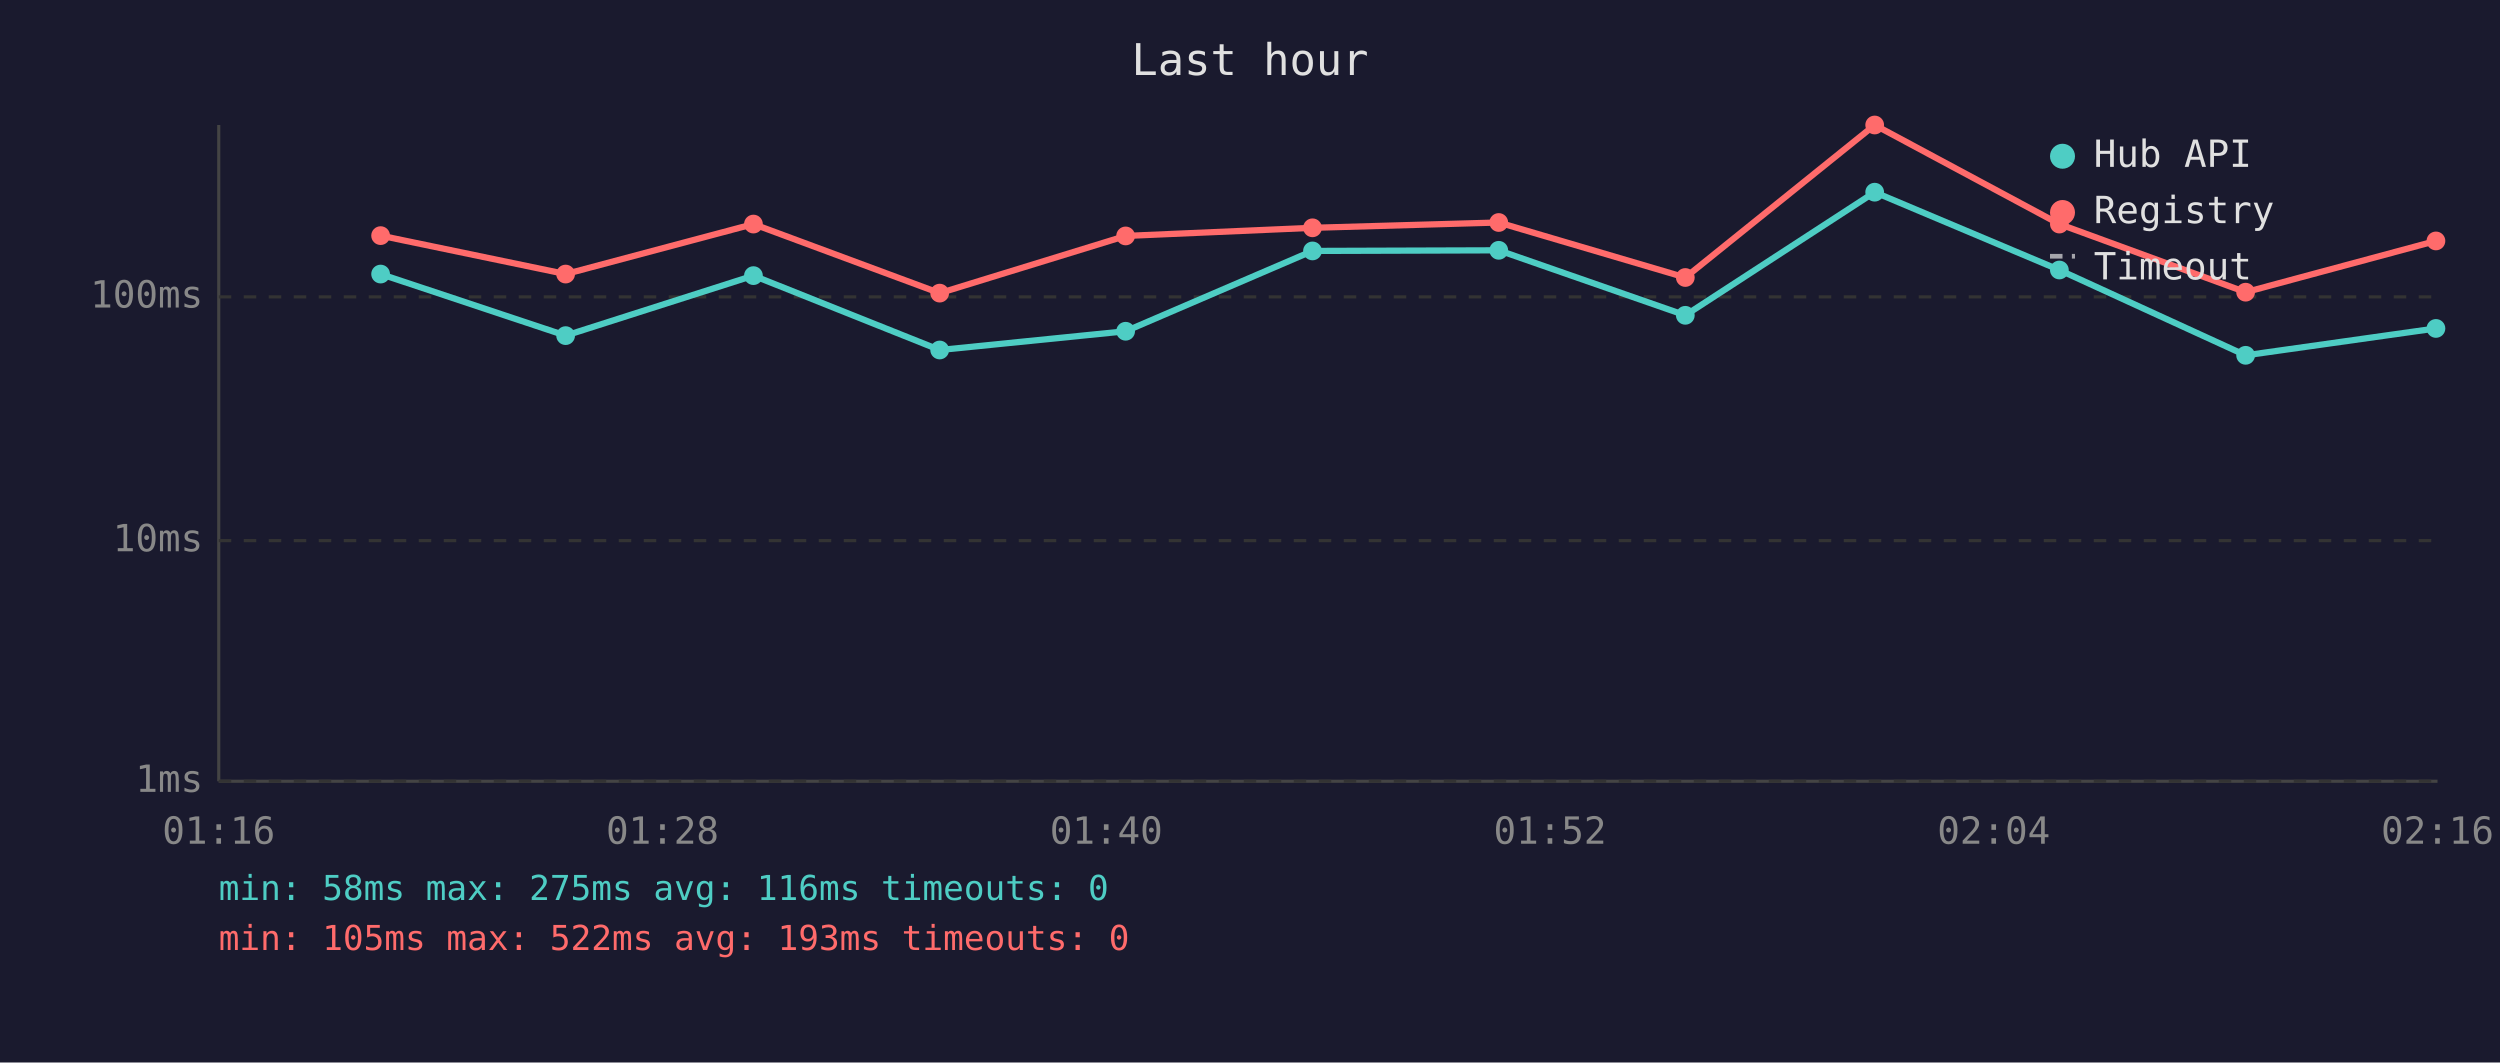
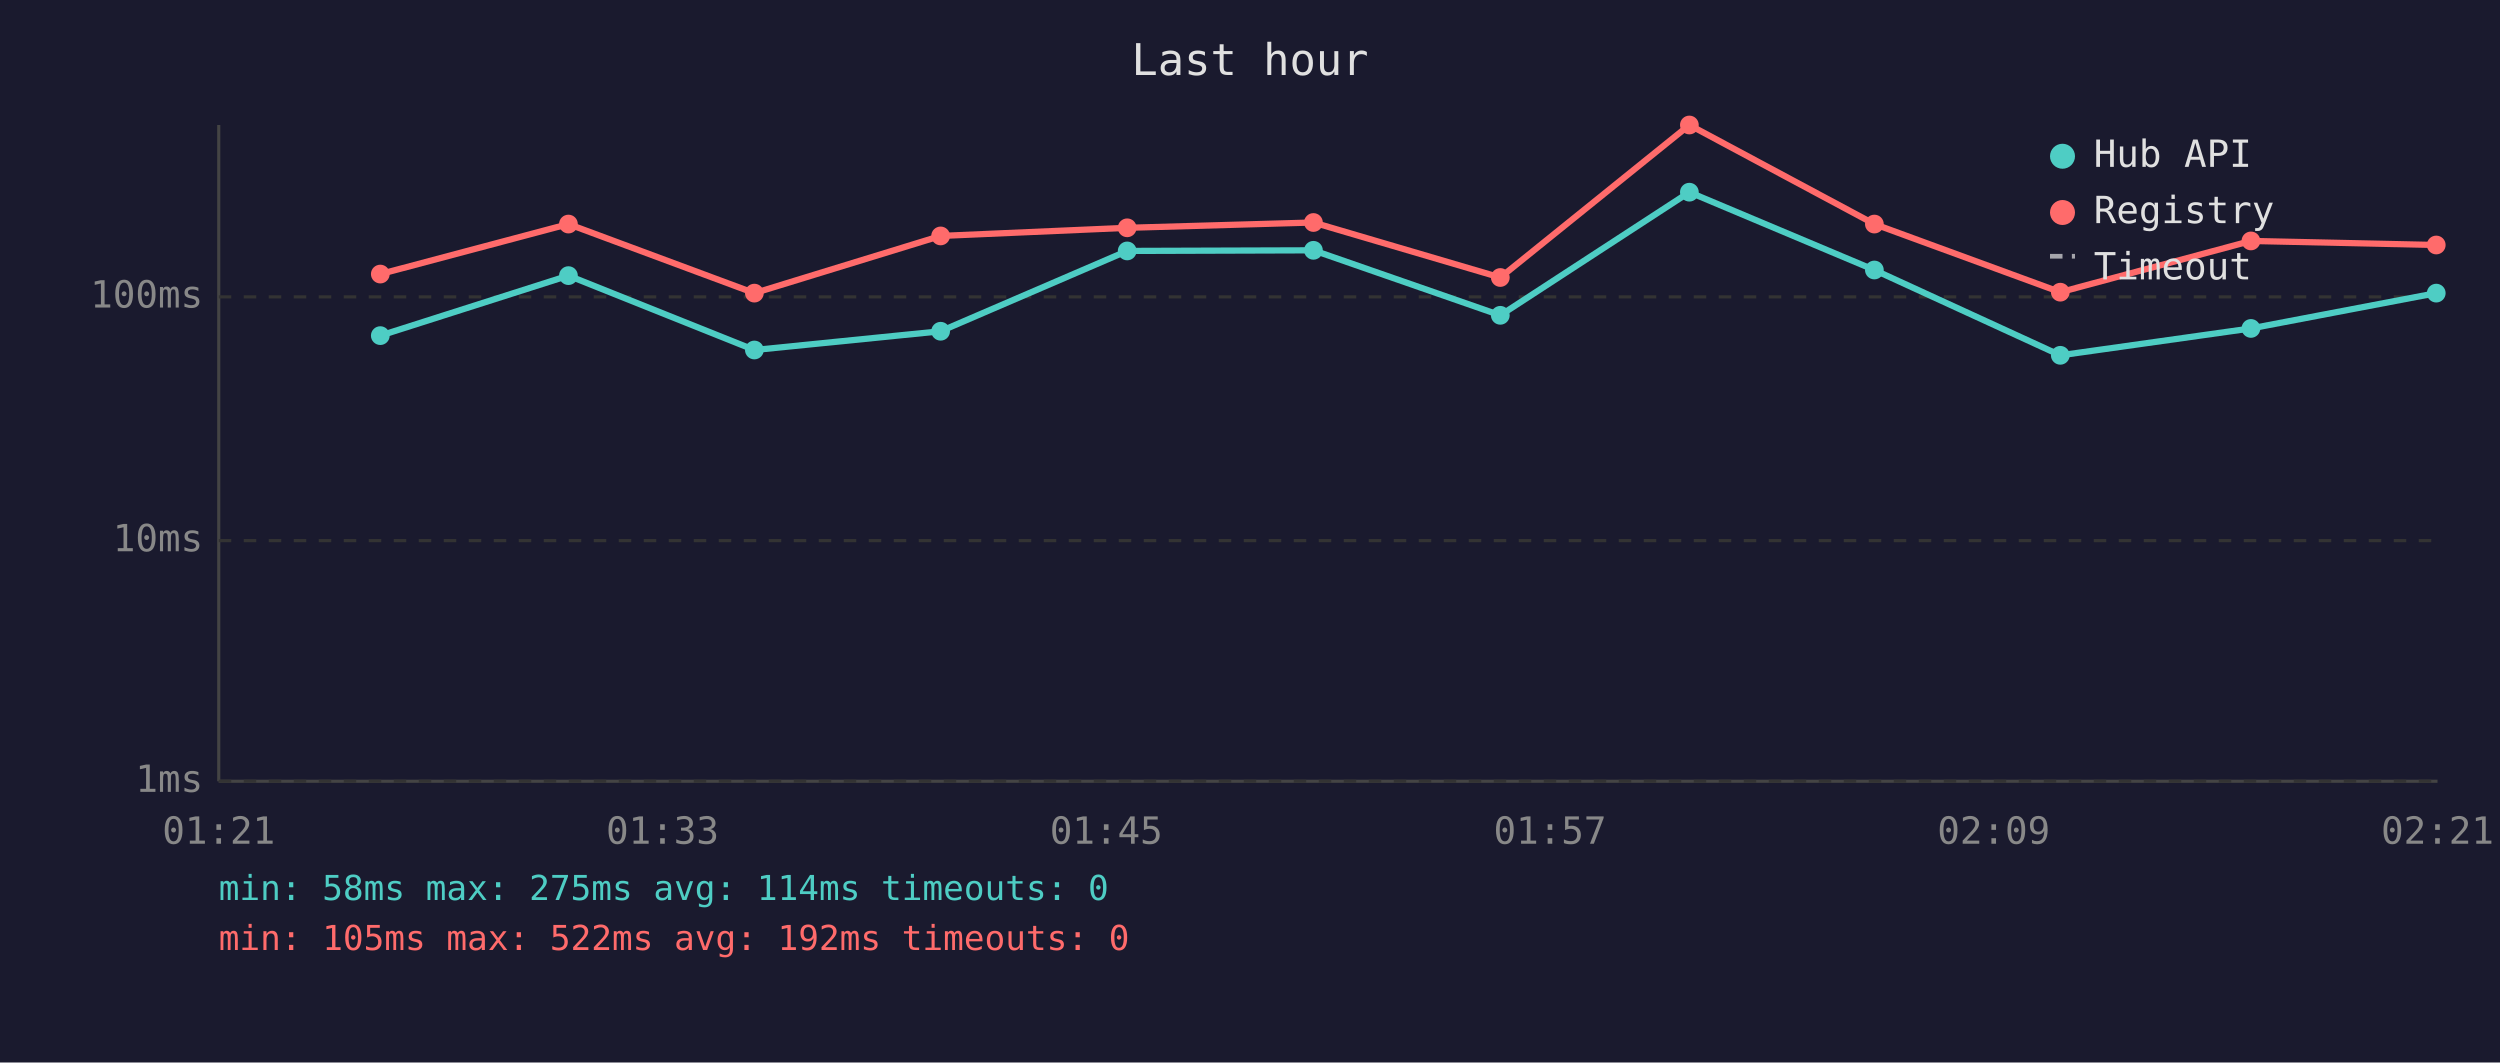
<svg xmlns="http://www.w3.org/2000/svg" viewBox="0 0 800 340" font-family="monospace" font-size="12">
  <rect width="800" height="340" fill="#1a1a2e" />
  <text x="400" y="24" fill="#e0e0e0" font-size="14" text-anchor="middle">Last hour</text>
  <line x1="70" y1="40" x2="70" y2="250" stroke="#444" stroke-width="1" />
  <line x1="70" y1="250" x2="780" y2="250" stroke="#444" stroke-width="1" />
  <line x1="70" y1="250" x2="780" y2="250" stroke="#333" stroke-width="1" stroke-dasharray="4" />
  <text x="65" y="250" fill="#888" text-anchor="end" dominant-baseline="middle">1ms</text>
  <line x1="70" y1="173" x2="780" y2="173" stroke="#333" stroke-width="1" stroke-dasharray="4" />
  <text x="65" y="173" fill="#888" text-anchor="end" dominant-baseline="middle">10ms</text>
  <line x1="70" y1="95" x2="780" y2="95" stroke="#333" stroke-width="1" stroke-dasharray="4" />
  <text x="65" y="95" fill="#888" text-anchor="end" dominant-baseline="middle">100ms</text>
-   <text x="70" y="270" fill="#888" text-anchor="middle">01:16</text>
-   <text x="212" y="270" fill="#888" text-anchor="middle">01:28</text>
-   <text x="354" y="270" fill="#888" text-anchor="middle">01:40</text>
-   <text x="496" y="270" fill="#888" text-anchor="middle">01:52</text>
-   <text x="638" y="270" fill="#888" text-anchor="middle">02:04</text>
-   <text x="780" y="270" fill="#888" text-anchor="middle">02:16</text>
-   <polyline points="121.8,87.7 181.0,107.4 241.1,88.2 300.7,112.0 360.2,106.0 420.0,80.3 479.6,80.1 539.3,100.9 599.9,61.5 659.0,86.4 718.6,113.7 779.5,105.1" fill="none" stroke="#4ecdc4" stroke-width="2" opacity="1" />
-   <circle cx="121.8" cy="87.7" r="3" fill="#4ecdc4" />
-   <circle cx="181.0" cy="107.4" r="3" fill="#4ecdc4" />
-   <circle cx="241.1" cy="88.2" r="3" fill="#4ecdc4" />
-   <circle cx="300.7" cy="112.0" r="3" fill="#4ecdc4" />
-   <circle cx="360.2" cy="106.0" r="3" fill="#4ecdc4" />
-   <circle cx="420.0" cy="80.3" r="3" fill="#4ecdc4" />
-   <circle cx="479.6" cy="80.1" r="3" fill="#4ecdc4" />
-   <circle cx="539.3" cy="100.9" r="3" fill="#4ecdc4" />
-   <circle cx="599.9" cy="61.5" r="3" fill="#4ecdc4" />
-   <circle cx="659.0" cy="86.4" r="3" fill="#4ecdc4" />
-   <circle cx="718.6" cy="113.7" r="3" fill="#4ecdc4" />
-   <circle cx="779.5" cy="105.1" r="3" fill="#4ecdc4" />
-   <polyline points="121.8,75.4 181.0,87.7 241.1,71.7 300.7,93.8 360.2,75.5 420.0,72.9 479.6,71.2 539.3,88.8 599.9,40.0 659.0,71.7 718.6,93.5 779.5,77.1" fill="none" stroke="#ff6b6b" stroke-width="2" opacity="1" />
-   <circle cx="121.8" cy="75.4" r="3" fill="#ff6b6b" />
-   <circle cx="181.0" cy="87.7" r="3" fill="#ff6b6b" />
-   <circle cx="241.1" cy="71.7" r="3" fill="#ff6b6b" />
-   <circle cx="300.7" cy="93.8" r="3" fill="#ff6b6b" />
-   <circle cx="360.2" cy="75.5" r="3" fill="#ff6b6b" />
-   <circle cx="420.0" cy="72.9" r="3" fill="#ff6b6b" />
-   <circle cx="479.6" cy="71.2" r="3" fill="#ff6b6b" />
-   <circle cx="539.3" cy="88.8" r="3" fill="#ff6b6b" />
-   <circle cx="599.9" cy="40.0" r="3" fill="#ff6b6b" />
-   <circle cx="659.0" cy="71.7" r="3" fill="#ff6b6b" />
-   <circle cx="718.6" cy="93.5" r="3" fill="#ff6b6b" />
-   <circle cx="779.5" cy="77.1" r="3" fill="#ff6b6b" />
+   <text x="70" y="270" fill="#888" text-anchor="middle">01:21</text>
+   <text x="212" y="270" fill="#888" text-anchor="middle">01:33</text>
+   <text x="354" y="270" fill="#888" text-anchor="middle">01:45</text>
+   <text x="496" y="270" fill="#888" text-anchor="middle">01:57</text>
+   <text x="638" y="270" fill="#888" text-anchor="middle">02:09</text>
+   <text x="780" y="270" fill="#888" text-anchor="middle">02:21</text>
+   <polyline points="121.7,107.4 181.9,88.2 241.4,112.0 301.0,106.0 360.7,80.3 420.3,80.1 480.1,100.9 540.6,61.5 599.8,86.4 659.3,113.7 720.3,105.1 779.6,93.8" fill="none" stroke="#4ecdc4" stroke-width="2" opacity="1" />
+   <circle cx="121.7" cy="107.4" r="3" fill="#4ecdc4" />
+   <circle cx="181.9" cy="88.2" r="3" fill="#4ecdc4" />
+   <circle cx="241.4" cy="112.0" r="3" fill="#4ecdc4" />
+   <circle cx="301.0" cy="106.0" r="3" fill="#4ecdc4" />
+   <circle cx="360.7" cy="80.3" r="3" fill="#4ecdc4" />
+   <circle cx="420.3" cy="80.1" r="3" fill="#4ecdc4" />
+   <circle cx="480.1" cy="100.9" r="3" fill="#4ecdc4" />
+   <circle cx="540.6" cy="61.5" r="3" fill="#4ecdc4" />
+   <circle cx="599.8" cy="86.4" r="3" fill="#4ecdc4" />
+   <circle cx="659.3" cy="113.7" r="3" fill="#4ecdc4" />
+   <circle cx="720.3" cy="105.1" r="3" fill="#4ecdc4" />
+   <circle cx="779.6" cy="93.8" r="3" fill="#4ecdc4" />
+   <polyline points="121.7,87.7 181.9,71.7 241.4,93.8 301.0,75.5 360.7,72.9 420.3,71.2 480.1,88.8 540.6,40.0 599.8,71.7 659.3,93.5 720.3,77.1 779.6,78.4" fill="none" stroke="#ff6b6b" stroke-width="2" opacity="1" />
+   <circle cx="121.7" cy="87.7" r="3" fill="#ff6b6b" />
+   <circle cx="181.9" cy="71.7" r="3" fill="#ff6b6b" />
+   <circle cx="241.4" cy="93.8" r="3" fill="#ff6b6b" />
+   <circle cx="301.0" cy="75.5" r="3" fill="#ff6b6b" />
+   <circle cx="360.7" cy="72.9" r="3" fill="#ff6b6b" />
+   <circle cx="420.3" cy="71.2" r="3" fill="#ff6b6b" />
+   <circle cx="480.1" cy="88.8" r="3" fill="#ff6b6b" />
+   <circle cx="540.6" cy="40.0" r="3" fill="#ff6b6b" />
+   <circle cx="599.8" cy="71.7" r="3" fill="#ff6b6b" />
+   <circle cx="659.3" cy="93.5" r="3" fill="#ff6b6b" />
+   <circle cx="720.3" cy="77.1" r="3" fill="#ff6b6b" />
+   <circle cx="779.6" cy="78.4" r="3" fill="#ff6b6b" />
  <circle cx="660" cy="50" r="4" fill="#4ecdc4" />
  <text x="670" y="50" fill="#e0e0e0" dominant-baseline="middle">Hub API</text>
  <circle cx="660" cy="68" r="4" fill="#ff6b6b" />
  <text x="670" y="68" fill="#e0e0e0" dominant-baseline="middle">Registry</text>
  <line x1="656" y1="82" x2="664" y2="82" stroke="#e0e0e0" stroke-width="1.5" stroke-dasharray="4,3" opacity="0.7" />
  <text x="670" y="86" fill="#e0e0e0" dominant-baseline="middle">Timeout</text>
-   <text x="70" y="288" fill="#4ecdc4" font-size="11">min: 58ms  max: 275ms  avg: 116ms  timeouts: 0</text>
-   <text x="70" y="304" fill="#ff6b6b" font-size="11">min: 105ms  max: 522ms  avg: 193ms  timeouts: 0</text>
+   <text x="70" y="288" fill="#4ecdc4" font-size="11">min: 58ms  max: 275ms  avg: 114ms  timeouts: 0</text>
+   <text x="70" y="304" fill="#ff6b6b" font-size="11">min: 105ms  max: 522ms  avg: 192ms  timeouts: 0</text>
</svg>
